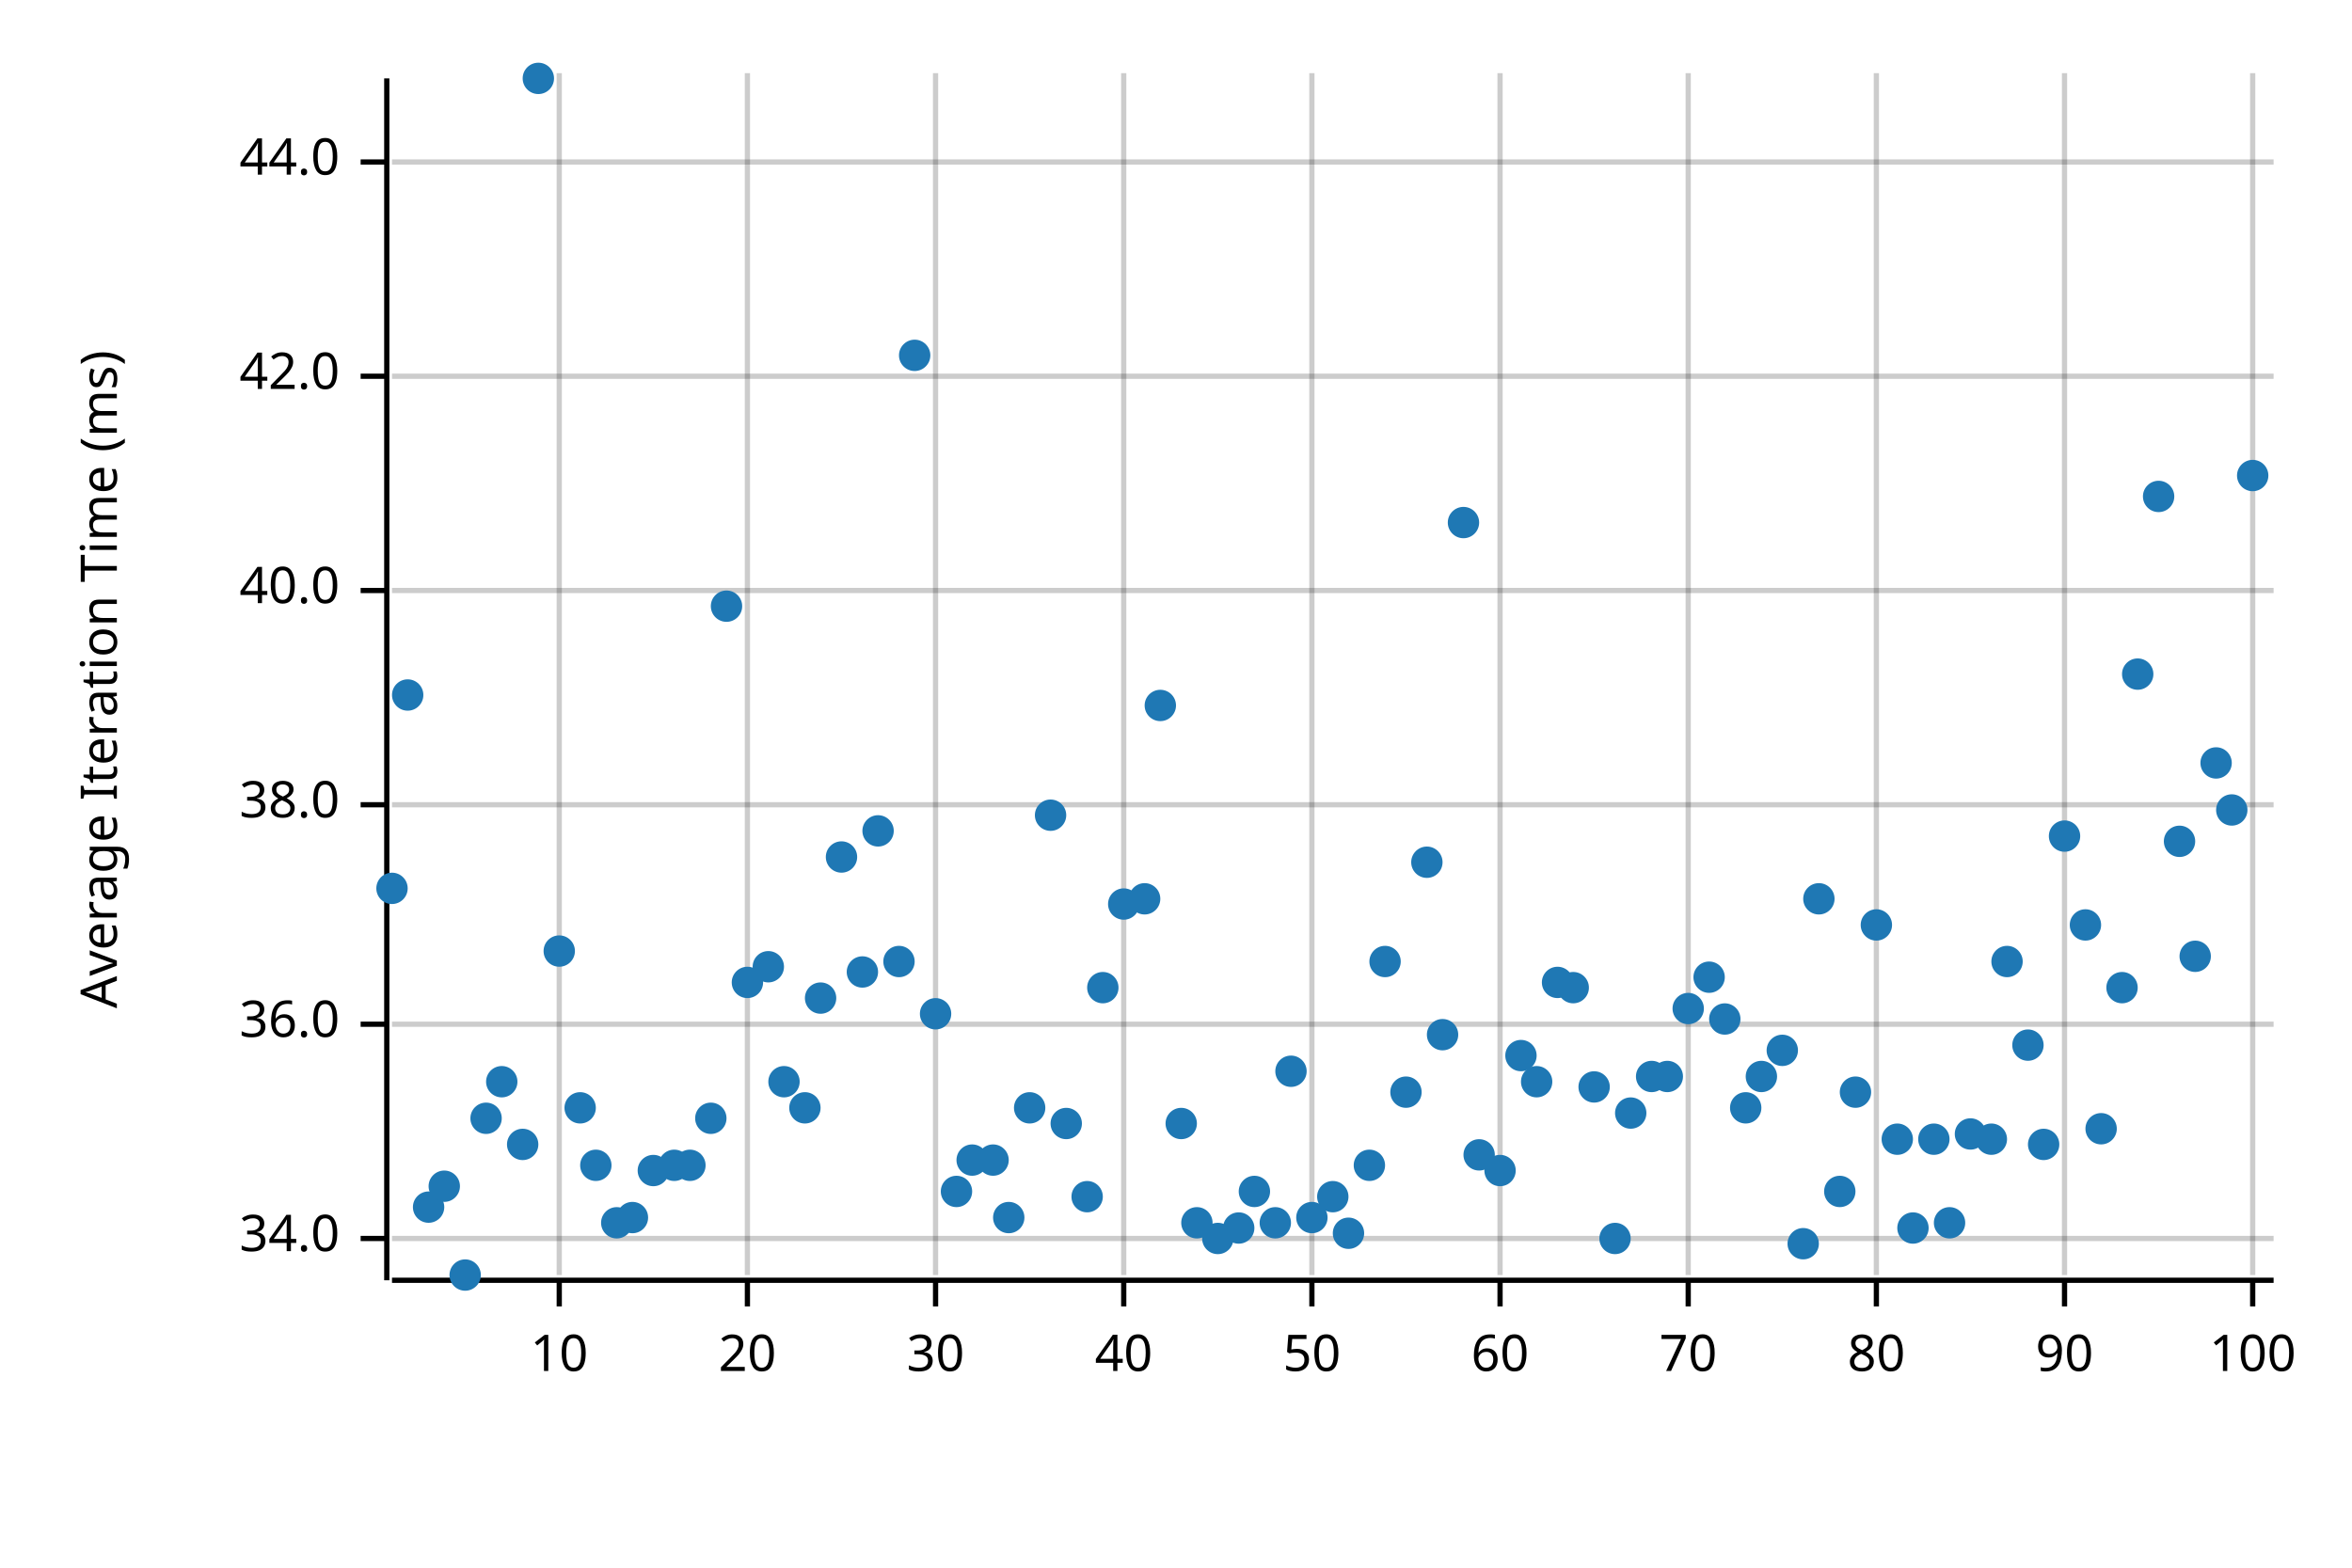
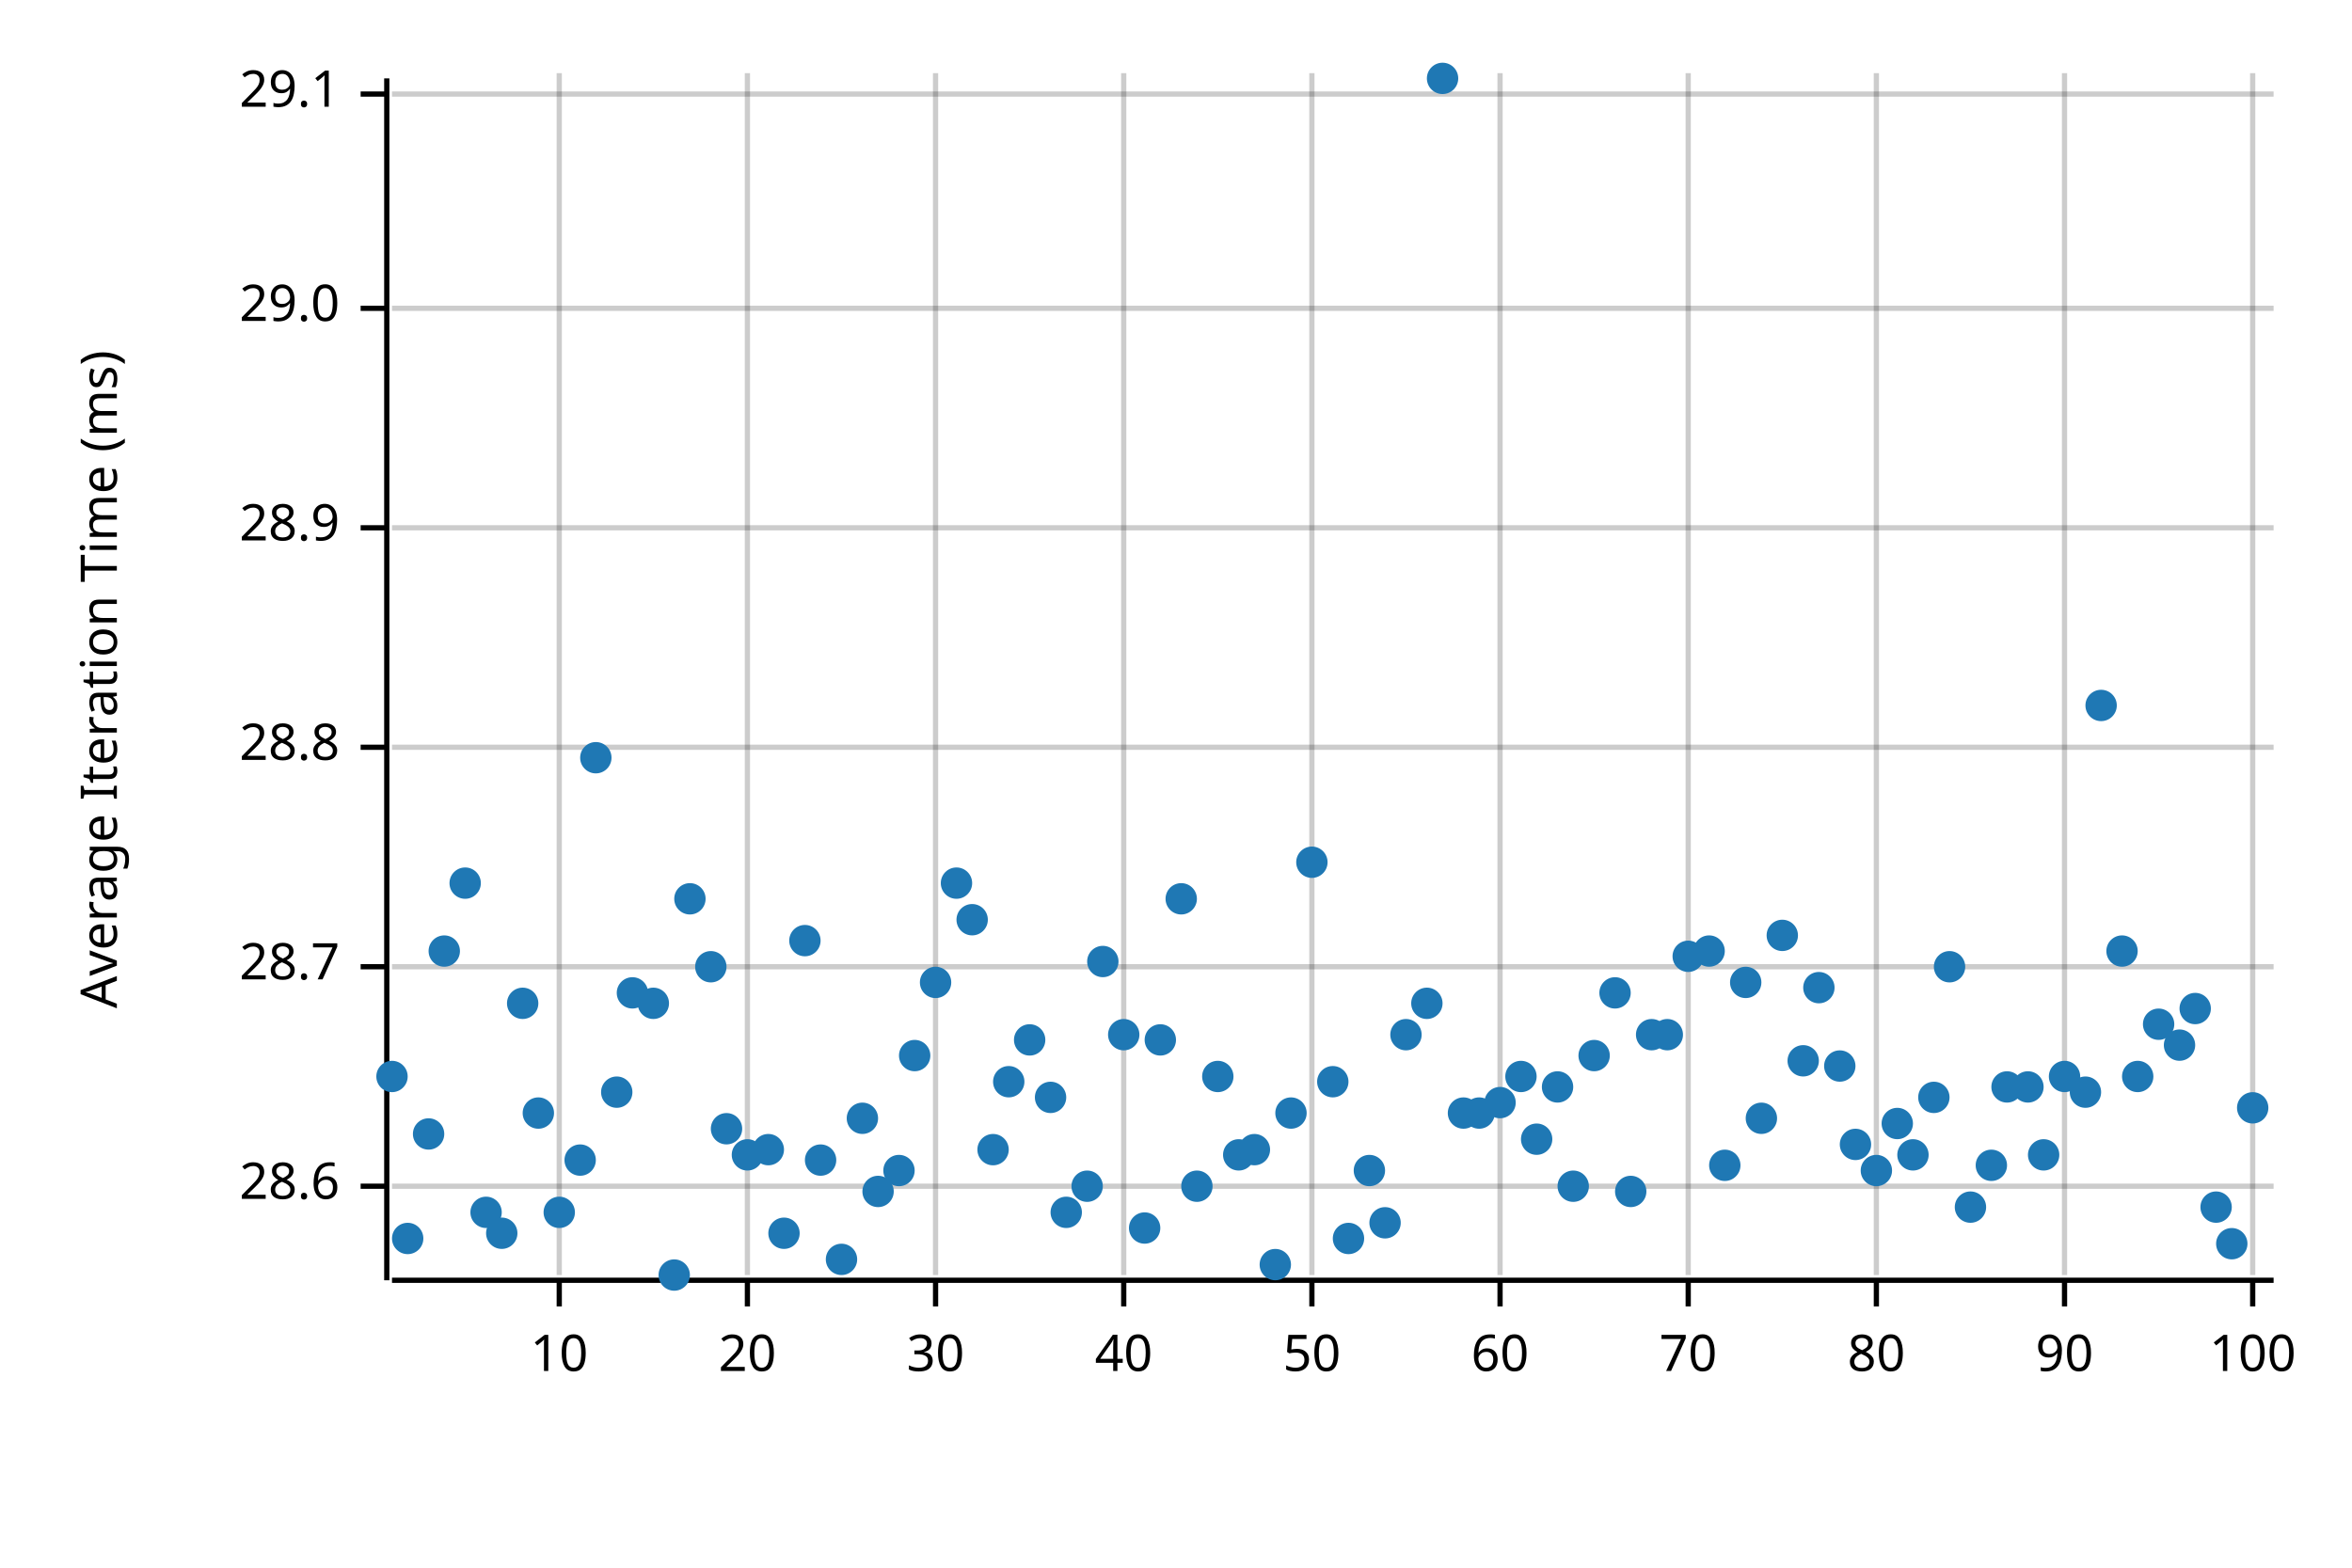
<svg xmlns="http://www.w3.org/2000/svg" width="450" height="300" viewBox="0 0 450 300">
  <text x="15" y="130" dy="0.76em" text-anchor="middle" font-family="sans-serif" font-size="9.677" opacity="1" fill="#000000" transform="rotate(270, 15, 130)">
Average Iteration Time (ms)
</text>
  <line opacity="0.2" stroke="#000000" stroke-width="1" x1="107" y1="244" x2="107" y2="14" />
  <line opacity="0.2" stroke="#000000" stroke-width="1" x1="143" y1="244" x2="143" y2="14" />
  <line opacity="0.2" stroke="#000000" stroke-width="1" x1="179" y1="244" x2="179" y2="14" />
  <line opacity="0.2" stroke="#000000" stroke-width="1" x1="215" y1="244" x2="215" y2="14" />
  <line opacity="0.2" stroke="#000000" stroke-width="1" x1="251" y1="244" x2="251" y2="14" />
  <line opacity="0.2" stroke="#000000" stroke-width="1" x1="287" y1="244" x2="287" y2="14" />
  <line opacity="0.2" stroke="#000000" stroke-width="1" x1="323" y1="244" x2="323" y2="14" />
  <line opacity="0.2" stroke="#000000" stroke-width="1" x1="359" y1="244" x2="359" y2="14" />
  <line opacity="0.2" stroke="#000000" stroke-width="1" x1="395" y1="244" x2="395" y2="14" />
  <line opacity="0.2" stroke="#000000" stroke-width="1" x1="431" y1="244" x2="431" y2="14" />
-   <line opacity="0.2" stroke="#000000" stroke-width="1" x1="75" y1="237" x2="435" y2="237" />
-   <line opacity="0.2" stroke="#000000" stroke-width="1" x1="75" y1="196" x2="435" y2="196" />
-   <line opacity="0.2" stroke="#000000" stroke-width="1" x1="75" y1="154" x2="435" y2="154" />
-   <line opacity="0.2" stroke="#000000" stroke-width="1" x1="75" y1="113" x2="435" y2="113" />
-   <line opacity="0.2" stroke="#000000" stroke-width="1" x1="75" y1="72" x2="435" y2="72" />
-   <line opacity="0.2" stroke="#000000" stroke-width="1" x1="75" y1="31" x2="435" y2="31" />
+   <line opacity="0.2" stroke="#000000" stroke-width="1" x1="75" y1="227" x2="435" y2="227" />
+   <line opacity="0.2" stroke="#000000" stroke-width="1" x1="75" y1="185" x2="435" y2="185" />
+   <line opacity="0.2" stroke="#000000" stroke-width="1" x1="75" y1="143" x2="435" y2="143" />
+   <line opacity="0.2" stroke="#000000" stroke-width="1" x1="75" y1="101" x2="435" y2="101" />
+   <line opacity="0.2" stroke="#000000" stroke-width="1" x1="75" y1="59" x2="435" y2="59" />
+   <line opacity="0.2" stroke="#000000" stroke-width="1" x1="75" y1="18" x2="435" y2="18" />
  <polyline fill="none" opacity="1" stroke="#000000" stroke-width="1" points="74,15 74,245 " />
-   <text x="65" y="237" dy="0.5ex" text-anchor="end" font-family="sans-serif" font-size="9.677" opacity="1" fill="#000000">
- 34.0
+   <text x="65" y="227" dy="0.5ex" text-anchor="end" font-family="sans-serif" font-size="9.677" opacity="1" fill="#000000">
+ 28.6
</text>
-   <polyline fill="none" opacity="1" stroke="#000000" stroke-width="1" points="69,237 74,237 " />
-   <text x="65" y="196" dy="0.5ex" text-anchor="end" font-family="sans-serif" font-size="9.677" opacity="1" fill="#000000">
- 36.0
+   <polyline fill="none" opacity="1" stroke="#000000" stroke-width="1" points="69,227 74,227 " />
+   <text x="65" y="185" dy="0.5ex" text-anchor="end" font-family="sans-serif" font-size="9.677" opacity="1" fill="#000000">
+ 28.7
</text>
-   <polyline fill="none" opacity="1" stroke="#000000" stroke-width="1" points="69,196 74,196 " />
-   <text x="65" y="154" dy="0.5ex" text-anchor="end" font-family="sans-serif" font-size="9.677" opacity="1" fill="#000000">
- 38.0
+   <polyline fill="none" opacity="1" stroke="#000000" stroke-width="1" points="69,185 74,185 " />
+   <text x="65" y="143" dy="0.5ex" text-anchor="end" font-family="sans-serif" font-size="9.677" opacity="1" fill="#000000">
+ 28.8
</text>
-   <polyline fill="none" opacity="1" stroke="#000000" stroke-width="1" points="69,154 74,154 " />
-   <text x="65" y="113" dy="0.5ex" text-anchor="end" font-family="sans-serif" font-size="9.677" opacity="1" fill="#000000">
- 40.0
+   <polyline fill="none" opacity="1" stroke="#000000" stroke-width="1" points="69,143 74,143 " />
+   <text x="65" y="101" dy="0.5ex" text-anchor="end" font-family="sans-serif" font-size="9.677" opacity="1" fill="#000000">
+ 28.9
</text>
-   <polyline fill="none" opacity="1" stroke="#000000" stroke-width="1" points="69,113 74,113 " />
-   <text x="65" y="72" dy="0.5ex" text-anchor="end" font-family="sans-serif" font-size="9.677" opacity="1" fill="#000000">
- 42.0
+   <polyline fill="none" opacity="1" stroke="#000000" stroke-width="1" points="69,101 74,101 " />
+   <text x="65" y="59" dy="0.5ex" text-anchor="end" font-family="sans-serif" font-size="9.677" opacity="1" fill="#000000">
+ 29.0
</text>
-   <polyline fill="none" opacity="1" stroke="#000000" stroke-width="1" points="69,72 74,72 " />
-   <text x="65" y="31" dy="0.5ex" text-anchor="end" font-family="sans-serif" font-size="9.677" opacity="1" fill="#000000">
- 44.0
+   <polyline fill="none" opacity="1" stroke="#000000" stroke-width="1" points="69,59 74,59 " />
+   <text x="65" y="18" dy="0.5ex" text-anchor="end" font-family="sans-serif" font-size="9.677" opacity="1" fill="#000000">
+ 29.1
</text>
-   <polyline fill="none" opacity="1" stroke="#000000" stroke-width="1" points="69,31 74,31 " />
+   <polyline fill="none" opacity="1" stroke="#000000" stroke-width="1" points="69,18 74,18 " />
  <polyline fill="none" opacity="1" stroke="#000000" stroke-width="1" points="75,245 435,245 " />
  <text x="107" y="255" dy="0.76em" text-anchor="middle" font-family="sans-serif" font-size="9.677" opacity="1" fill="#000000">
10
</text>
  <polyline fill="none" opacity="1" stroke="#000000" stroke-width="1" points="107,245 107,250 " />
  <text x="143" y="255" dy="0.76em" text-anchor="middle" font-family="sans-serif" font-size="9.677" opacity="1" fill="#000000">
20
</text>
  <polyline fill="none" opacity="1" stroke="#000000" stroke-width="1" points="143,245 143,250 " />
  <text x="179" y="255" dy="0.76em" text-anchor="middle" font-family="sans-serif" font-size="9.677" opacity="1" fill="#000000">
30
</text>
  <polyline fill="none" opacity="1" stroke="#000000" stroke-width="1" points="179,245 179,250 " />
  <text x="215" y="255" dy="0.76em" text-anchor="middle" font-family="sans-serif" font-size="9.677" opacity="1" fill="#000000">
40
</text>
  <polyline fill="none" opacity="1" stroke="#000000" stroke-width="1" points="215,245 215,250 " />
  <text x="251" y="255" dy="0.76em" text-anchor="middle" font-family="sans-serif" font-size="9.677" opacity="1" fill="#000000">
50
</text>
  <polyline fill="none" opacity="1" stroke="#000000" stroke-width="1" points="251,245 251,250 " />
  <text x="287" y="255" dy="0.76em" text-anchor="middle" font-family="sans-serif" font-size="9.677" opacity="1" fill="#000000">
60
</text>
  <polyline fill="none" opacity="1" stroke="#000000" stroke-width="1" points="287,245 287,250 " />
  <text x="323" y="255" dy="0.76em" text-anchor="middle" font-family="sans-serif" font-size="9.677" opacity="1" fill="#000000">
70
</text>
  <polyline fill="none" opacity="1" stroke="#000000" stroke-width="1" points="323,245 323,250 " />
  <text x="359" y="255" dy="0.76em" text-anchor="middle" font-family="sans-serif" font-size="9.677" opacity="1" fill="#000000">
80
</text>
  <polyline fill="none" opacity="1" stroke="#000000" stroke-width="1" points="359,245 359,250 " />
  <text x="395" y="255" dy="0.76em" text-anchor="middle" font-family="sans-serif" font-size="9.677" opacity="1" fill="#000000">
90
</text>
  <polyline fill="none" opacity="1" stroke="#000000" stroke-width="1" points="395,245 395,250 " />
  <text x="431" y="255" dy="0.76em" text-anchor="middle" font-family="sans-serif" font-size="9.677" opacity="1" fill="#000000">
100
</text>
  <polyline fill="none" opacity="1" stroke="#000000" stroke-width="1" points="431,245 431,250 " />
-   <circle cx="75" cy="170" r="3" opacity="1" fill="#1F78B4" stroke="none" stroke-width="1" />
-   <circle cx="78" cy="133" r="3" opacity="1" fill="#1F78B4" stroke="none" stroke-width="1" />
-   <circle cx="82" cy="231" r="3" opacity="1" fill="#1F78B4" stroke="none" stroke-width="1" />
-   <circle cx="85" cy="227" r="3" opacity="1" fill="#1F78B4" stroke="none" stroke-width="1" />
-   <circle cx="89" cy="244" r="3" opacity="1" fill="#1F78B4" stroke="none" stroke-width="1" />
-   <circle cx="93" cy="214" r="3" opacity="1" fill="#1F78B4" stroke="none" stroke-width="1" />
-   <circle cx="96" cy="207" r="3" opacity="1" fill="#1F78B4" stroke="none" stroke-width="1" />
-   <circle cx="100" cy="219" r="3" opacity="1" fill="#1F78B4" stroke="none" stroke-width="1" />
-   <circle cx="103" cy="15" r="3" opacity="1" fill="#1F78B4" stroke="none" stroke-width="1" />
-   <circle cx="107" cy="182" r="3" opacity="1" fill="#1F78B4" stroke="none" stroke-width="1" />
-   <circle cx="111" cy="212" r="3" opacity="1" fill="#1F78B4" stroke="none" stroke-width="1" />
-   <circle cx="114" cy="223" r="3" opacity="1" fill="#1F78B4" stroke="none" stroke-width="1" />
-   <circle cx="118" cy="234" r="3" opacity="1" fill="#1F78B4" stroke="none" stroke-width="1" />
-   <circle cx="121" cy="233" r="3" opacity="1" fill="#1F78B4" stroke="none" stroke-width="1" />
-   <circle cx="125" cy="224" r="3" opacity="1" fill="#1F78B4" stroke="none" stroke-width="1" />
-   <circle cx="129" cy="223" r="3" opacity="1" fill="#1F78B4" stroke="none" stroke-width="1" />
-   <circle cx="132" cy="223" r="3" opacity="1" fill="#1F78B4" stroke="none" stroke-width="1" />
-   <circle cx="136" cy="214" r="3" opacity="1" fill="#1F78B4" stroke="none" stroke-width="1" />
-   <circle cx="139" cy="116" r="3" opacity="1" fill="#1F78B4" stroke="none" stroke-width="1" />
-   <circle cx="143" cy="188" r="3" opacity="1" fill="#1F78B4" stroke="none" stroke-width="1" />
-   <circle cx="147" cy="185" r="3" opacity="1" fill="#1F78B4" stroke="none" stroke-width="1" />
-   <circle cx="150" cy="207" r="3" opacity="1" fill="#1F78B4" stroke="none" stroke-width="1" />
-   <circle cx="154" cy="212" r="3" opacity="1" fill="#1F78B4" stroke="none" stroke-width="1" />
-   <circle cx="157" cy="191" r="3" opacity="1" fill="#1F78B4" stroke="none" stroke-width="1" />
-   <circle cx="161" cy="164" r="3" opacity="1" fill="#1F78B4" stroke="none" stroke-width="1" />
-   <circle cx="165" cy="186" r="3" opacity="1" fill="#1F78B4" stroke="none" stroke-width="1" />
-   <circle cx="168" cy="159" r="3" opacity="1" fill="#1F78B4" stroke="none" stroke-width="1" />
-   <circle cx="172" cy="184" r="3" opacity="1" fill="#1F78B4" stroke="none" stroke-width="1" />
-   <circle cx="175" cy="68" r="3" opacity="1" fill="#1F78B4" stroke="none" stroke-width="1" />
-   <circle cx="179" cy="194" r="3" opacity="1" fill="#1F78B4" stroke="none" stroke-width="1" />
-   <circle cx="183" cy="228" r="3" opacity="1" fill="#1F78B4" stroke="none" stroke-width="1" />
-   <circle cx="186" cy="222" r="3" opacity="1" fill="#1F78B4" stroke="none" stroke-width="1" />
-   <circle cx="190" cy="222" r="3" opacity="1" fill="#1F78B4" stroke="none" stroke-width="1" />
-   <circle cx="193" cy="233" r="3" opacity="1" fill="#1F78B4" stroke="none" stroke-width="1" />
-   <circle cx="197" cy="212" r="3" opacity="1" fill="#1F78B4" stroke="none" stroke-width="1" />
-   <circle cx="201" cy="156" r="3" opacity="1" fill="#1F78B4" stroke="none" stroke-width="1" />
-   <circle cx="204" cy="215" r="3" opacity="1" fill="#1F78B4" stroke="none" stroke-width="1" />
-   <circle cx="208" cy="229" r="3" opacity="1" fill="#1F78B4" stroke="none" stroke-width="1" />
-   <circle cx="211" cy="189" r="3" opacity="1" fill="#1F78B4" stroke="none" stroke-width="1" />
-   <circle cx="215" cy="173" r="3" opacity="1" fill="#1F78B4" stroke="none" stroke-width="1" />
-   <circle cx="219" cy="172" r="3" opacity="1" fill="#1F78B4" stroke="none" stroke-width="1" />
-   <circle cx="222" cy="135" r="3" opacity="1" fill="#1F78B4" stroke="none" stroke-width="1" />
-   <circle cx="226" cy="215" r="3" opacity="1" fill="#1F78B4" stroke="none" stroke-width="1" />
-   <circle cx="229" cy="234" r="3" opacity="1" fill="#1F78B4" stroke="none" stroke-width="1" />
-   <circle cx="233" cy="237" r="3" opacity="1" fill="#1F78B4" stroke="none" stroke-width="1" />
-   <circle cx="237" cy="235" r="3" opacity="1" fill="#1F78B4" stroke="none" stroke-width="1" />
-   <circle cx="240" cy="228" r="3" opacity="1" fill="#1F78B4" stroke="none" stroke-width="1" />
-   <circle cx="244" cy="234" r="3" opacity="1" fill="#1F78B4" stroke="none" stroke-width="1" />
-   <circle cx="247" cy="205" r="3" opacity="1" fill="#1F78B4" stroke="none" stroke-width="1" />
-   <circle cx="251" cy="233" r="3" opacity="1" fill="#1F78B4" stroke="none" stroke-width="1" />
-   <circle cx="255" cy="229" r="3" opacity="1" fill="#1F78B4" stroke="none" stroke-width="1" />
-   <circle cx="258" cy="236" r="3" opacity="1" fill="#1F78B4" stroke="none" stroke-width="1" />
-   <circle cx="262" cy="223" r="3" opacity="1" fill="#1F78B4" stroke="none" stroke-width="1" />
-   <circle cx="265" cy="184" r="3" opacity="1" fill="#1F78B4" stroke="none" stroke-width="1" />
-   <circle cx="269" cy="209" r="3" opacity="1" fill="#1F78B4" stroke="none" stroke-width="1" />
-   <circle cx="273" cy="165" r="3" opacity="1" fill="#1F78B4" stroke="none" stroke-width="1" />
-   <circle cx="276" cy="198" r="3" opacity="1" fill="#1F78B4" stroke="none" stroke-width="1" />
-   <circle cx="280" cy="100" r="3" opacity="1" fill="#1F78B4" stroke="none" stroke-width="1" />
-   <circle cx="283" cy="221" r="3" opacity="1" fill="#1F78B4" stroke="none" stroke-width="1" />
-   <circle cx="287" cy="224" r="3" opacity="1" fill="#1F78B4" stroke="none" stroke-width="1" />
-   <circle cx="291" cy="202" r="3" opacity="1" fill="#1F78B4" stroke="none" stroke-width="1" />
-   <circle cx="294" cy="207" r="3" opacity="1" fill="#1F78B4" stroke="none" stroke-width="1" />
-   <circle cx="298" cy="188" r="3" opacity="1" fill="#1F78B4" stroke="none" stroke-width="1" />
-   <circle cx="301" cy="189" r="3" opacity="1" fill="#1F78B4" stroke="none" stroke-width="1" />
-   <circle cx="305" cy="208" r="3" opacity="1" fill="#1F78B4" stroke="none" stroke-width="1" />
-   <circle cx="309" cy="237" r="3" opacity="1" fill="#1F78B4" stroke="none" stroke-width="1" />
-   <circle cx="312" cy="213" r="3" opacity="1" fill="#1F78B4" stroke="none" stroke-width="1" />
-   <circle cx="316" cy="206" r="3" opacity="1" fill="#1F78B4" stroke="none" stroke-width="1" />
-   <circle cx="319" cy="206" r="3" opacity="1" fill="#1F78B4" stroke="none" stroke-width="1" />
-   <circle cx="323" cy="193" r="3" opacity="1" fill="#1F78B4" stroke="none" stroke-width="1" />
-   <circle cx="327" cy="187" r="3" opacity="1" fill="#1F78B4" stroke="none" stroke-width="1" />
-   <circle cx="330" cy="195" r="3" opacity="1" fill="#1F78B4" stroke="none" stroke-width="1" />
-   <circle cx="334" cy="212" r="3" opacity="1" fill="#1F78B4" stroke="none" stroke-width="1" />
-   <circle cx="337" cy="206" r="3" opacity="1" fill="#1F78B4" stroke="none" stroke-width="1" />
-   <circle cx="341" cy="201" r="3" opacity="1" fill="#1F78B4" stroke="none" stroke-width="1" />
-   <circle cx="345" cy="238" r="3" opacity="1" fill="#1F78B4" stroke="none" stroke-width="1" />
-   <circle cx="348" cy="172" r="3" opacity="1" fill="#1F78B4" stroke="none" stroke-width="1" />
-   <circle cx="352" cy="228" r="3" opacity="1" fill="#1F78B4" stroke="none" stroke-width="1" />
-   <circle cx="355" cy="209" r="3" opacity="1" fill="#1F78B4" stroke="none" stroke-width="1" />
-   <circle cx="359" cy="177" r="3" opacity="1" fill="#1F78B4" stroke="none" stroke-width="1" />
-   <circle cx="363" cy="218" r="3" opacity="1" fill="#1F78B4" stroke="none" stroke-width="1" />
-   <circle cx="366" cy="235" r="3" opacity="1" fill="#1F78B4" stroke="none" stroke-width="1" />
-   <circle cx="370" cy="218" r="3" opacity="1" fill="#1F78B4" stroke="none" stroke-width="1" />
-   <circle cx="373" cy="234" r="3" opacity="1" fill="#1F78B4" stroke="none" stroke-width="1" />
-   <circle cx="377" cy="217" r="3" opacity="1" fill="#1F78B4" stroke="none" stroke-width="1" />
-   <circle cx="381" cy="218" r="3" opacity="1" fill="#1F78B4" stroke="none" stroke-width="1" />
-   <circle cx="384" cy="184" r="3" opacity="1" fill="#1F78B4" stroke="none" stroke-width="1" />
-   <circle cx="388" cy="200" r="3" opacity="1" fill="#1F78B4" stroke="none" stroke-width="1" />
-   <circle cx="391" cy="219" r="3" opacity="1" fill="#1F78B4" stroke="none" stroke-width="1" />
-   <circle cx="395" cy="160" r="3" opacity="1" fill="#1F78B4" stroke="none" stroke-width="1" />
-   <circle cx="399" cy="177" r="3" opacity="1" fill="#1F78B4" stroke="none" stroke-width="1" />
-   <circle cx="402" cy="216" r="3" opacity="1" fill="#1F78B4" stroke="none" stroke-width="1" />
-   <circle cx="406" cy="189" r="3" opacity="1" fill="#1F78B4" stroke="none" stroke-width="1" />
-   <circle cx="409" cy="129" r="3" opacity="1" fill="#1F78B4" stroke="none" stroke-width="1" />
-   <circle cx="413" cy="95" r="3" opacity="1" fill="#1F78B4" stroke="none" stroke-width="1" />
-   <circle cx="417" cy="161" r="3" opacity="1" fill="#1F78B4" stroke="none" stroke-width="1" />
-   <circle cx="420" cy="183" r="3" opacity="1" fill="#1F78B4" stroke="none" stroke-width="1" />
-   <circle cx="424" cy="146" r="3" opacity="1" fill="#1F78B4" stroke="none" stroke-width="1" />
-   <circle cx="427" cy="155" r="3" opacity="1" fill="#1F78B4" stroke="none" stroke-width="1" />
-   <circle cx="431" cy="91" r="3" opacity="1" fill="#1F78B4" stroke="none" stroke-width="1" />
+   <circle cx="75" cy="206" r="3" opacity="1" fill="#1F78B4" stroke="none" stroke-width="1" />
+   <circle cx="78" cy="237" r="3" opacity="1" fill="#1F78B4" stroke="none" stroke-width="1" />
+   <circle cx="82" cy="217" r="3" opacity="1" fill="#1F78B4" stroke="none" stroke-width="1" />
+   <circle cx="85" cy="182" r="3" opacity="1" fill="#1F78B4" stroke="none" stroke-width="1" />
+   <circle cx="89" cy="169" r="3" opacity="1" fill="#1F78B4" stroke="none" stroke-width="1" />
+   <circle cx="93" cy="232" r="3" opacity="1" fill="#1F78B4" stroke="none" stroke-width="1" />
+   <circle cx="96" cy="236" r="3" opacity="1" fill="#1F78B4" stroke="none" stroke-width="1" />
+   <circle cx="100" cy="192" r="3" opacity="1" fill="#1F78B4" stroke="none" stroke-width="1" />
+   <circle cx="103" cy="213" r="3" opacity="1" fill="#1F78B4" stroke="none" stroke-width="1" />
+   <circle cx="107" cy="232" r="3" opacity="1" fill="#1F78B4" stroke="none" stroke-width="1" />
+   <circle cx="111" cy="222" r="3" opacity="1" fill="#1F78B4" stroke="none" stroke-width="1" />
+   <circle cx="114" cy="145" r="3" opacity="1" fill="#1F78B4" stroke="none" stroke-width="1" />
+   <circle cx="118" cy="209" r="3" opacity="1" fill="#1F78B4" stroke="none" stroke-width="1" />
+   <circle cx="121" cy="190" r="3" opacity="1" fill="#1F78B4" stroke="none" stroke-width="1" />
+   <circle cx="125" cy="192" r="3" opacity="1" fill="#1F78B4" stroke="none" stroke-width="1" />
+   <circle cx="129" cy="244" r="3" opacity="1" fill="#1F78B4" stroke="none" stroke-width="1" />
+   <circle cx="132" cy="172" r="3" opacity="1" fill="#1F78B4" stroke="none" stroke-width="1" />
+   <circle cx="136" cy="185" r="3" opacity="1" fill="#1F78B4" stroke="none" stroke-width="1" />
+   <circle cx="139" cy="216" r="3" opacity="1" fill="#1F78B4" stroke="none" stroke-width="1" />
+   <circle cx="143" cy="221" r="3" opacity="1" fill="#1F78B4" stroke="none" stroke-width="1" />
+   <circle cx="147" cy="220" r="3" opacity="1" fill="#1F78B4" stroke="none" stroke-width="1" />
+   <circle cx="150" cy="236" r="3" opacity="1" fill="#1F78B4" stroke="none" stroke-width="1" />
+   <circle cx="154" cy="180" r="3" opacity="1" fill="#1F78B4" stroke="none" stroke-width="1" />
+   <circle cx="157" cy="222" r="3" opacity="1" fill="#1F78B4" stroke="none" stroke-width="1" />
+   <circle cx="161" cy="241" r="3" opacity="1" fill="#1F78B4" stroke="none" stroke-width="1" />
+   <circle cx="165" cy="214" r="3" opacity="1" fill="#1F78B4" stroke="none" stroke-width="1" />
+   <circle cx="168" cy="228" r="3" opacity="1" fill="#1F78B4" stroke="none" stroke-width="1" />
+   <circle cx="172" cy="224" r="3" opacity="1" fill="#1F78B4" stroke="none" stroke-width="1" />
+   <circle cx="175" cy="202" r="3" opacity="1" fill="#1F78B4" stroke="none" stroke-width="1" />
+   <circle cx="179" cy="188" r="3" opacity="1" fill="#1F78B4" stroke="none" stroke-width="1" />
+   <circle cx="183" cy="169" r="3" opacity="1" fill="#1F78B4" stroke="none" stroke-width="1" />
+   <circle cx="186" cy="176" r="3" opacity="1" fill="#1F78B4" stroke="none" stroke-width="1" />
+   <circle cx="190" cy="220" r="3" opacity="1" fill="#1F78B4" stroke="none" stroke-width="1" />
+   <circle cx="193" cy="207" r="3" opacity="1" fill="#1F78B4" stroke="none" stroke-width="1" />
+   <circle cx="197" cy="199" r="3" opacity="1" fill="#1F78B4" stroke="none" stroke-width="1" />
+   <circle cx="201" cy="210" r="3" opacity="1" fill="#1F78B4" stroke="none" stroke-width="1" />
+   <circle cx="204" cy="232" r="3" opacity="1" fill="#1F78B4" stroke="none" stroke-width="1" />
+   <circle cx="208" cy="227" r="3" opacity="1" fill="#1F78B4" stroke="none" stroke-width="1" />
+   <circle cx="211" cy="184" r="3" opacity="1" fill="#1F78B4" stroke="none" stroke-width="1" />
+   <circle cx="215" cy="198" r="3" opacity="1" fill="#1F78B4" stroke="none" stroke-width="1" />
+   <circle cx="219" cy="235" r="3" opacity="1" fill="#1F78B4" stroke="none" stroke-width="1" />
+   <circle cx="222" cy="199" r="3" opacity="1" fill="#1F78B4" stroke="none" stroke-width="1" />
+   <circle cx="226" cy="172" r="3" opacity="1" fill="#1F78B4" stroke="none" stroke-width="1" />
+   <circle cx="229" cy="227" r="3" opacity="1" fill="#1F78B4" stroke="none" stroke-width="1" />
+   <circle cx="233" cy="206" r="3" opacity="1" fill="#1F78B4" stroke="none" stroke-width="1" />
+   <circle cx="237" cy="221" r="3" opacity="1" fill="#1F78B4" stroke="none" stroke-width="1" />
+   <circle cx="240" cy="220" r="3" opacity="1" fill="#1F78B4" stroke="none" stroke-width="1" />
+   <circle cx="244" cy="242" r="3" opacity="1" fill="#1F78B4" stroke="none" stroke-width="1" />
+   <circle cx="247" cy="213" r="3" opacity="1" fill="#1F78B4" stroke="none" stroke-width="1" />
+   <circle cx="251" cy="165" r="3" opacity="1" fill="#1F78B4" stroke="none" stroke-width="1" />
+   <circle cx="255" cy="207" r="3" opacity="1" fill="#1F78B4" stroke="none" stroke-width="1" />
+   <circle cx="258" cy="237" r="3" opacity="1" fill="#1F78B4" stroke="none" stroke-width="1" />
+   <circle cx="262" cy="224" r="3" opacity="1" fill="#1F78B4" stroke="none" stroke-width="1" />
+   <circle cx="265" cy="234" r="3" opacity="1" fill="#1F78B4" stroke="none" stroke-width="1" />
+   <circle cx="269" cy="198" r="3" opacity="1" fill="#1F78B4" stroke="none" stroke-width="1" />
+   <circle cx="273" cy="192" r="3" opacity="1" fill="#1F78B4" stroke="none" stroke-width="1" />
+   <circle cx="276" cy="15" r="3" opacity="1" fill="#1F78B4" stroke="none" stroke-width="1" />
+   <circle cx="280" cy="213" r="3" opacity="1" fill="#1F78B4" stroke="none" stroke-width="1" />
+   <circle cx="283" cy="213" r="3" opacity="1" fill="#1F78B4" stroke="none" stroke-width="1" />
+   <circle cx="287" cy="211" r="3" opacity="1" fill="#1F78B4" stroke="none" stroke-width="1" />
+   <circle cx="291" cy="206" r="3" opacity="1" fill="#1F78B4" stroke="none" stroke-width="1" />
+   <circle cx="294" cy="218" r="3" opacity="1" fill="#1F78B4" stroke="none" stroke-width="1" />
+   <circle cx="298" cy="208" r="3" opacity="1" fill="#1F78B4" stroke="none" stroke-width="1" />
+   <circle cx="301" cy="227" r="3" opacity="1" fill="#1F78B4" stroke="none" stroke-width="1" />
+   <circle cx="305" cy="202" r="3" opacity="1" fill="#1F78B4" stroke="none" stroke-width="1" />
+   <circle cx="309" cy="190" r="3" opacity="1" fill="#1F78B4" stroke="none" stroke-width="1" />
+   <circle cx="312" cy="228" r="3" opacity="1" fill="#1F78B4" stroke="none" stroke-width="1" />
+   <circle cx="316" cy="198" r="3" opacity="1" fill="#1F78B4" stroke="none" stroke-width="1" />
+   <circle cx="319" cy="198" r="3" opacity="1" fill="#1F78B4" stroke="none" stroke-width="1" />
+   <circle cx="323" cy="183" r="3" opacity="1" fill="#1F78B4" stroke="none" stroke-width="1" />
+   <circle cx="327" cy="182" r="3" opacity="1" fill="#1F78B4" stroke="none" stroke-width="1" />
+   <circle cx="330" cy="223" r="3" opacity="1" fill="#1F78B4" stroke="none" stroke-width="1" />
+   <circle cx="334" cy="188" r="3" opacity="1" fill="#1F78B4" stroke="none" stroke-width="1" />
+   <circle cx="337" cy="214" r="3" opacity="1" fill="#1F78B4" stroke="none" stroke-width="1" />
+   <circle cx="341" cy="179" r="3" opacity="1" fill="#1F78B4" stroke="none" stroke-width="1" />
+   <circle cx="345" cy="203" r="3" opacity="1" fill="#1F78B4" stroke="none" stroke-width="1" />
+   <circle cx="348" cy="189" r="3" opacity="1" fill="#1F78B4" stroke="none" stroke-width="1" />
+   <circle cx="352" cy="204" r="3" opacity="1" fill="#1F78B4" stroke="none" stroke-width="1" />
+   <circle cx="355" cy="219" r="3" opacity="1" fill="#1F78B4" stroke="none" stroke-width="1" />
+   <circle cx="359" cy="224" r="3" opacity="1" fill="#1F78B4" stroke="none" stroke-width="1" />
+   <circle cx="363" cy="215" r="3" opacity="1" fill="#1F78B4" stroke="none" stroke-width="1" />
+   <circle cx="366" cy="221" r="3" opacity="1" fill="#1F78B4" stroke="none" stroke-width="1" />
+   <circle cx="370" cy="210" r="3" opacity="1" fill="#1F78B4" stroke="none" stroke-width="1" />
+   <circle cx="373" cy="185" r="3" opacity="1" fill="#1F78B4" stroke="none" stroke-width="1" />
+   <circle cx="377" cy="231" r="3" opacity="1" fill="#1F78B4" stroke="none" stroke-width="1" />
+   <circle cx="381" cy="223" r="3" opacity="1" fill="#1F78B4" stroke="none" stroke-width="1" />
+   <circle cx="384" cy="208" r="3" opacity="1" fill="#1F78B4" stroke="none" stroke-width="1" />
+   <circle cx="388" cy="208" r="3" opacity="1" fill="#1F78B4" stroke="none" stroke-width="1" />
+   <circle cx="391" cy="221" r="3" opacity="1" fill="#1F78B4" stroke="none" stroke-width="1" />
+   <circle cx="395" cy="206" r="3" opacity="1" fill="#1F78B4" stroke="none" stroke-width="1" />
+   <circle cx="399" cy="209" r="3" opacity="1" fill="#1F78B4" stroke="none" stroke-width="1" />
+   <circle cx="402" cy="135" r="3" opacity="1" fill="#1F78B4" stroke="none" stroke-width="1" />
+   <circle cx="406" cy="182" r="3" opacity="1" fill="#1F78B4" stroke="none" stroke-width="1" />
+   <circle cx="409" cy="206" r="3" opacity="1" fill="#1F78B4" stroke="none" stroke-width="1" />
+   <circle cx="413" cy="196" r="3" opacity="1" fill="#1F78B4" stroke="none" stroke-width="1" />
+   <circle cx="417" cy="200" r="3" opacity="1" fill="#1F78B4" stroke="none" stroke-width="1" />
+   <circle cx="420" cy="193" r="3" opacity="1" fill="#1F78B4" stroke="none" stroke-width="1" />
+   <circle cx="424" cy="231" r="3" opacity="1" fill="#1F78B4" stroke="none" stroke-width="1" />
+   <circle cx="427" cy="238" r="3" opacity="1" fill="#1F78B4" stroke="none" stroke-width="1" />
+   <circle cx="431" cy="212" r="3" opacity="1" fill="#1F78B4" stroke="none" stroke-width="1" />
</svg>
